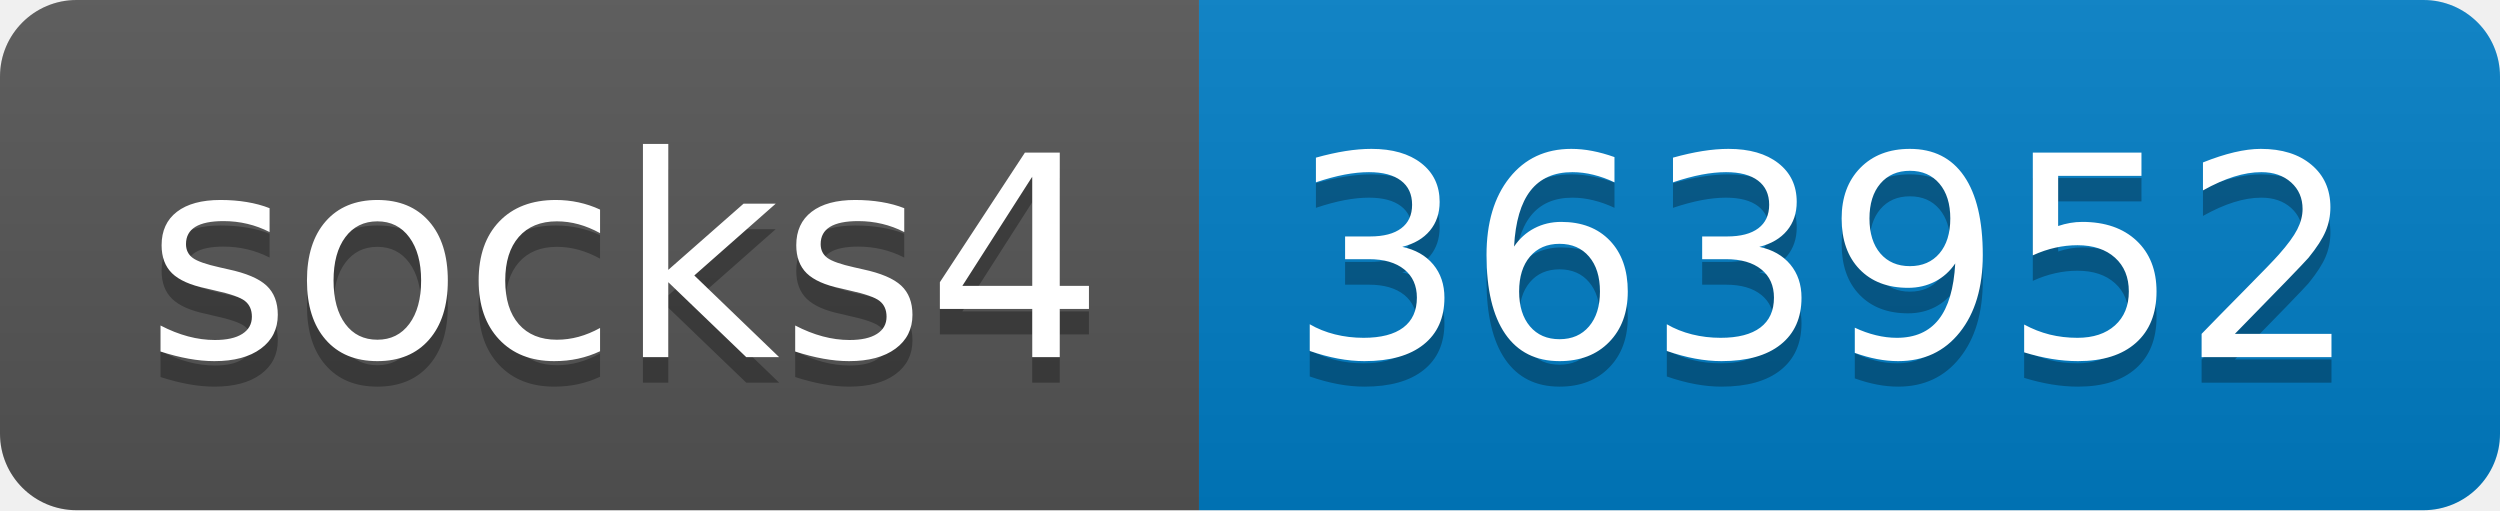
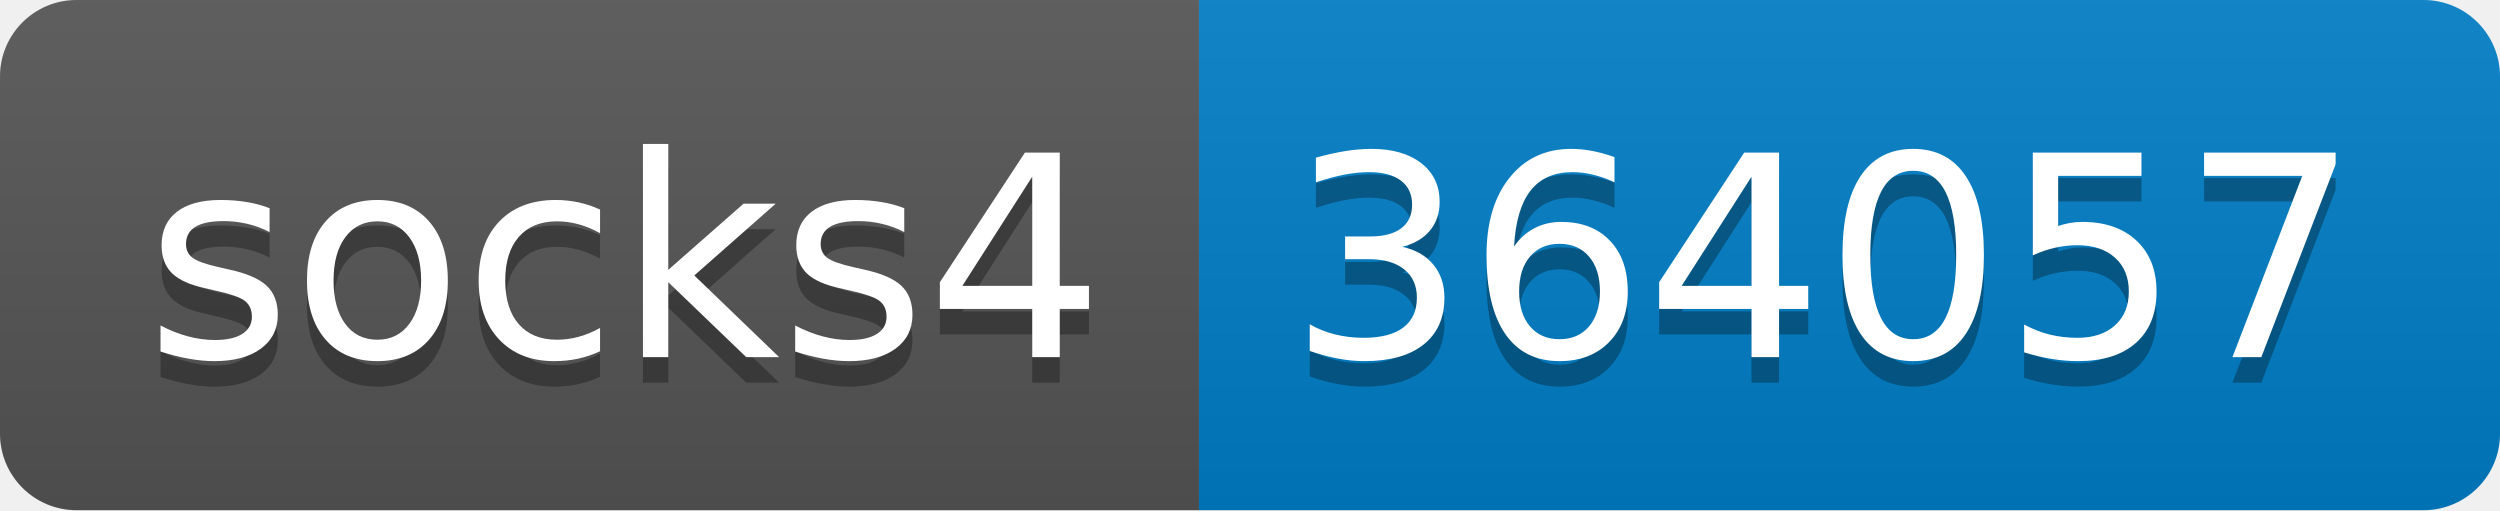
- <svg xmlns="http://www.w3.org/2000/svg" width="98" height="20" role="img" aria-label="socks4: 363952">
+ <svg xmlns="http://www.w3.org/2000/svg" width="98" height="20" role="img" aria-label="socks4: 364057">
  <linearGradient id="s" x2="0" y2="100%">
    <stop offset="0" stop-color="#bbb" stop-opacity=".1" />
    <stop offset="1" stop-opacity=".1" />
  </linearGradient>
  <clipPath id="r">
    <rect width="98" height="20" rx="3" fill="#fff" />
  </clipPath>
  <g clip-path="url(#r)">
    <rect width="47" height="20" fill="#555" />
    <rect x="47" width="51" height="20" fill="#007ec6" />
    <rect width="98" height="20" fill="url(#s)" />
  </g>
  <g fill="#fff" text-anchor="middle" font-family="Verdana,Geneva,DejaVu Sans,sans-serif" text-rendering="geometricPrecision" font-size="110">
    <text aria-hidden="true" x="245" y="150" fill="#010101" fill-opacity=".3" transform="scale(.1)" textLength="370">socks4</text>
    <text x="245" y="140" transform="scale(.1)" fill="#fff" textLength="370">socks4</text>
-     <text aria-hidden="true" x="715" y="150" fill="#010101" fill-opacity=".3" transform="scale(.1)" textLength="410">363952</text>
-     <text x="715" y="140" transform="scale(.1)" fill="#fff" textLength="410">363952</text>
+     <text aria-hidden="true" x="715" y="150" fill="#010101" fill-opacity=".3" transform="scale(.1)" textLength="410">364057</text>
+     <text x="715" y="140" transform="scale(.1)" fill="#fff" textLength="410">364057</text>
  </g>
</svg>
